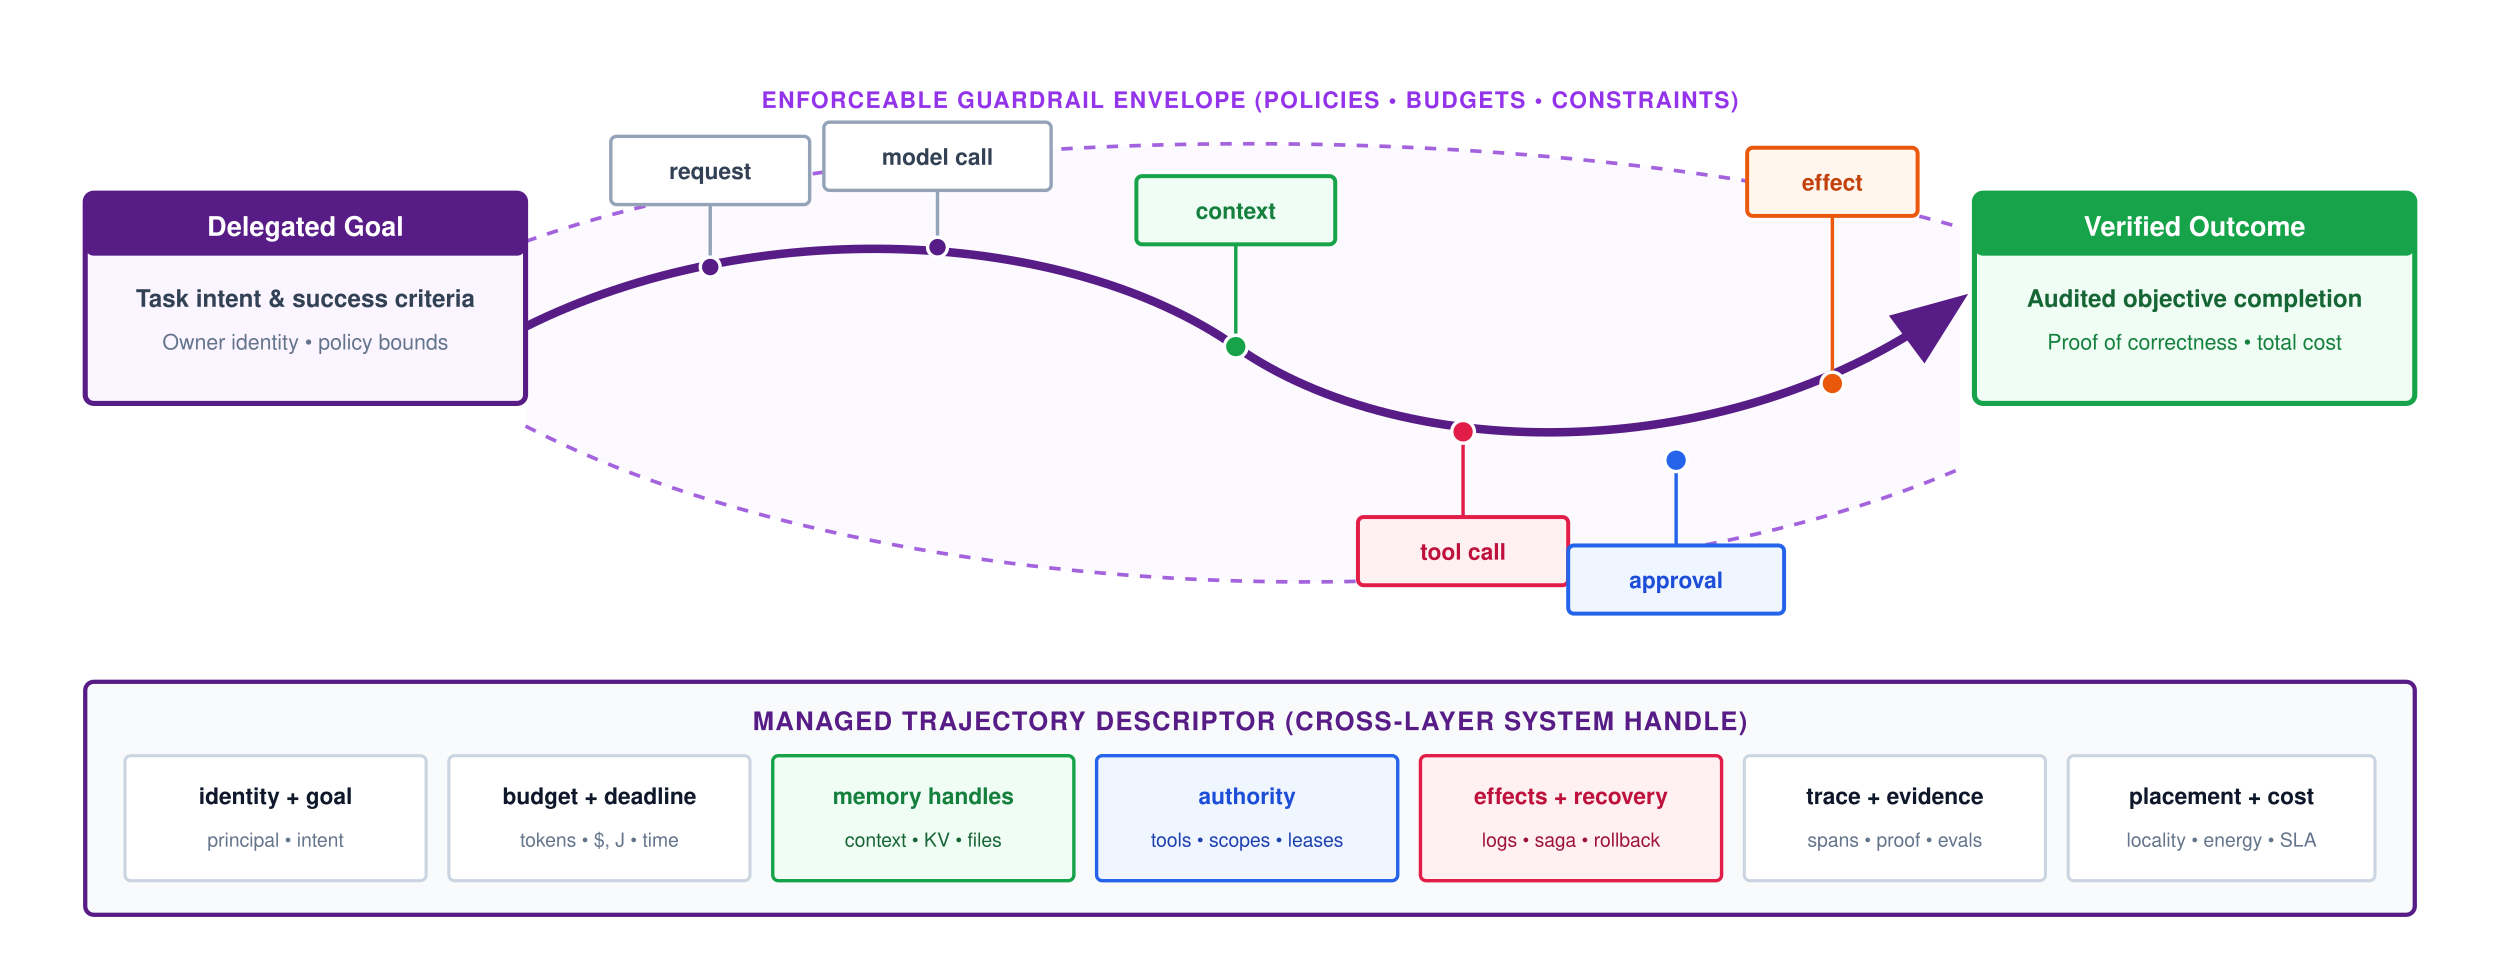
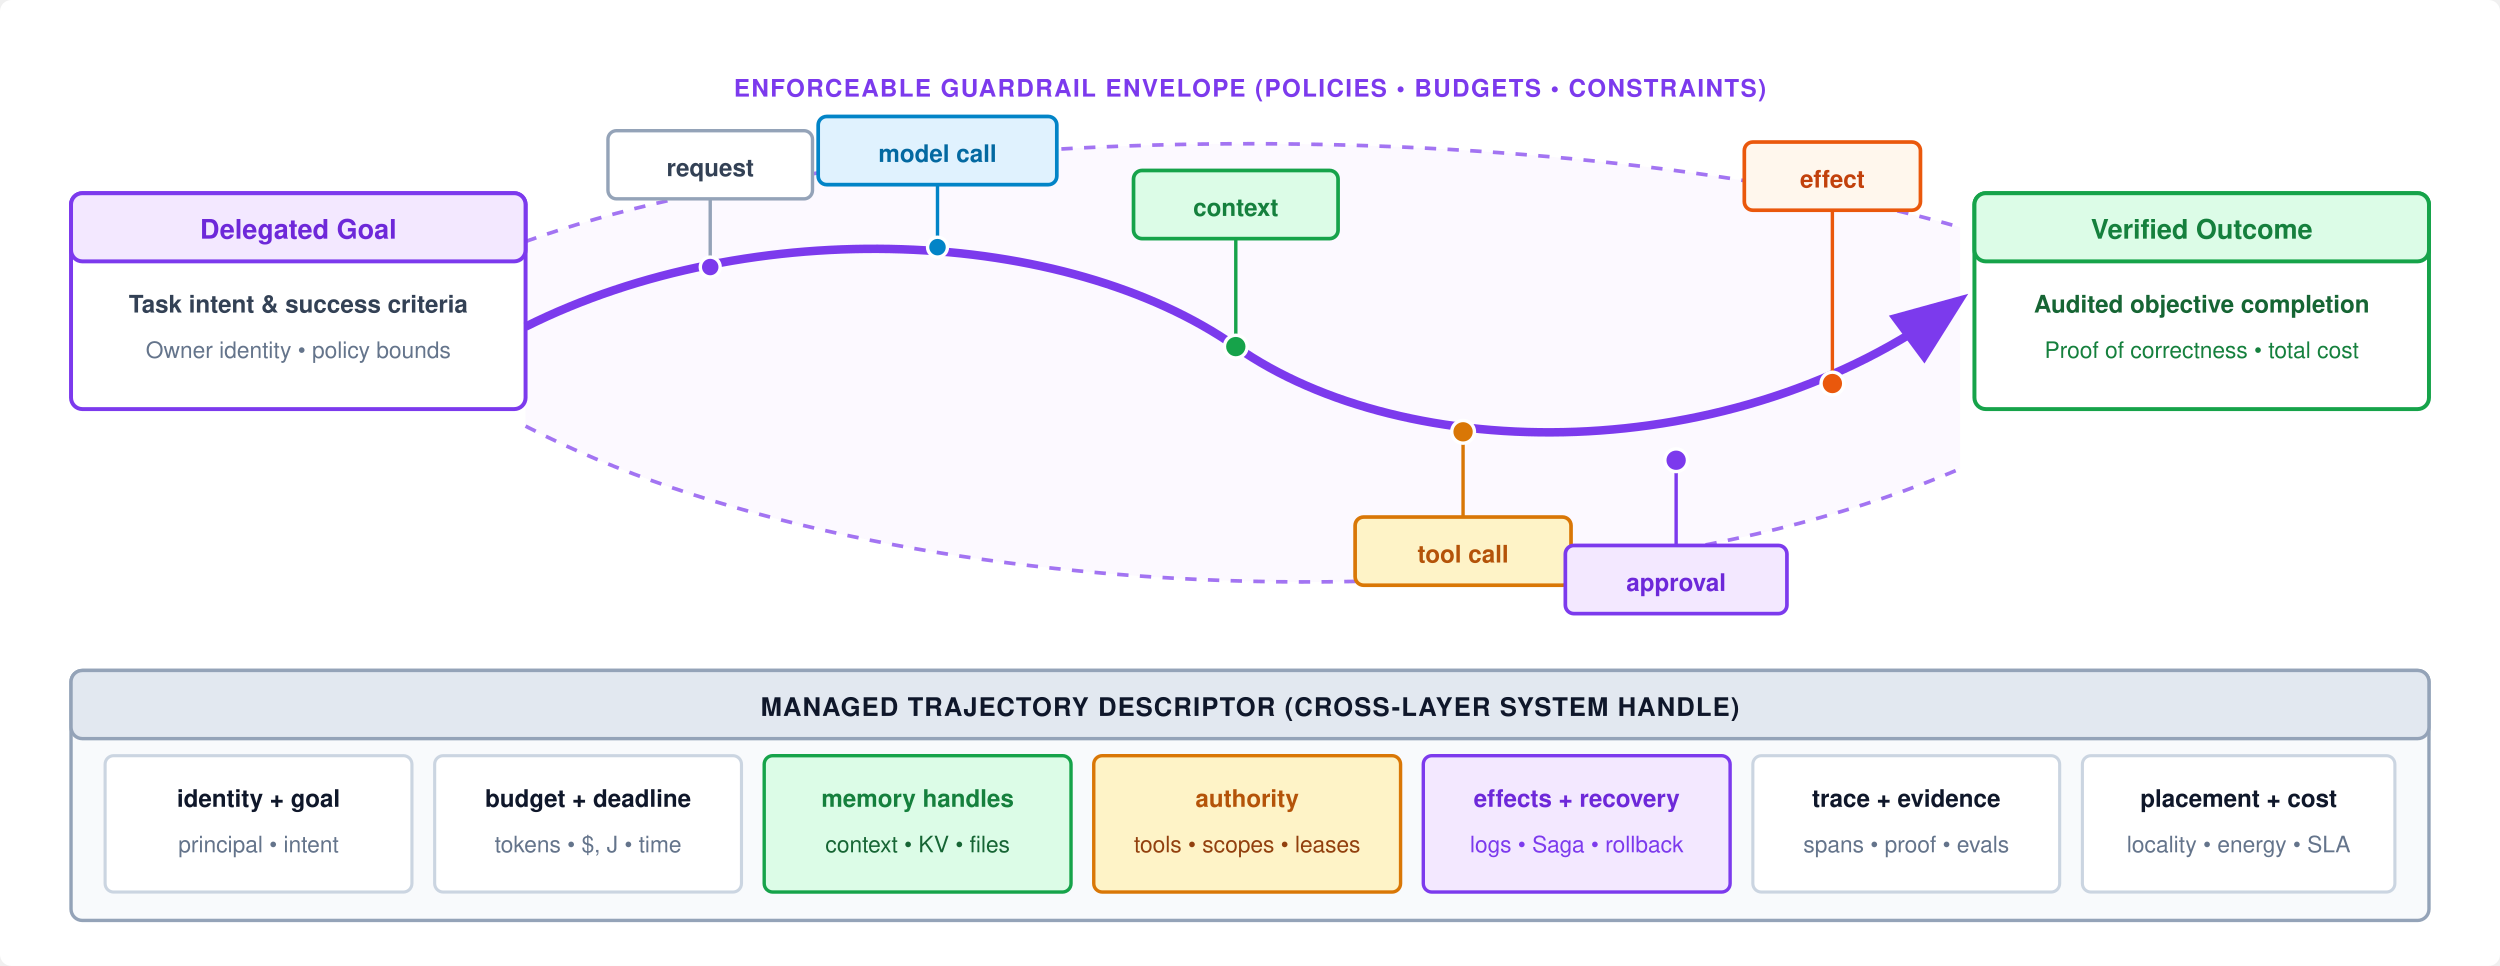
<svg xmlns="http://www.w3.org/2000/svg" viewBox="0 0 880 340" width="100%" height="100%" font-family="Helvetica Neue, Helvetica, Arial, sans-serif">
  <defs>
    <marker id="traj-arrow" markerWidth="9" markerHeight="7" refX="7" refY="3.5" orient="auto">
-       <polygon points="0 0, 9 3.5, 0 7" fill="#581C87" />
+       <polygon points="0 0, 9 3.5, 0 7" fill="#7c3aed" />
    </marker>
  </defs>
-   <rect width="880" height="340" fill="#ffffff" />
+   <rect width="880" height="340" fill="#ffffff" rx="4" />
  <path d="M 185,85 C 310,40 550,40 690,80 L 690,165 C 550,225 310,215 185,150 Z" fill="#fbf7ff" opacity="0.8" />
-   <path d="M 185,85 C 310,40 550,40 690,80" fill="none" stroke="#7e22ce" stroke-width="1.3" stroke-dasharray="4,4" opacity="0.7" />
-   <path d="M 185,150 C 310,215 550,225 690,165" fill="none" stroke="#7e22ce" stroke-width="1.3" stroke-dasharray="4,4" opacity="0.7" />
-   <text x="440" y="38" text-anchor="middle" font-size="8" font-weight="600" fill="#9333ea" letter-spacing="0.5">ENFORCEABLE GUARDRAIL ENVELOPE (POLICIES • BUDGETS • CONSTRAINTS)</text>
-   <g transform="translate(30, 68)">
-     <rect x="0" y="0" width="155" height="74" rx="3" fill="#faf5ff" stroke="#581C87" stroke-width="1.8" />
-     <rect x="0" y="0" width="155" height="22" rx="3" fill="#581C87" />
-     <text x="77.5" y="15" text-anchor="middle" font-size="9.5" font-weight="700" fill="#ffffff">Delegated Goal</text>
-     <text x="77.5" y="40" text-anchor="middle" font-size="8.5" font-weight="600" fill="#334155">Task intent &amp; success criteria</text>
-     <text x="77.5" y="55" text-anchor="middle" font-size="7.5" fill="#64748b">Owner identity • policy bounds</text>
+   <path d="M 185,85 C 310,40 550,40 690,80" fill="none" stroke="#7c3aed" stroke-width="1.3" stroke-dasharray="4,4" opacity="0.7" />
+   <path d="M 185,150 C 310,215 550,225 690,165" fill="none" stroke="#7c3aed" stroke-width="1.3" stroke-dasharray="4,4" opacity="0.7" />
+   <text x="440" y="34" text-anchor="middle" font-size="8.5" font-weight="600" fill="#7c3aed" letter-spacing="0.5">ENFORCEABLE GUARDRAIL ENVELOPE (POLICIES • BUDGETS • CONSTRAINTS)</text>
+   <g transform="translate(25, 68)">
+     <rect x="0" y="0" width="160" height="76" rx="4" fill="#ffffff" stroke="#7c3aed" stroke-width="1.4" />
+     <rect x="0" y="0" width="160" height="24" rx="4" fill="#f3e8ff" stroke="#7c3aed" stroke-width="1.4" />
+     <text x="80" y="16" text-anchor="middle" font-size="9.5" font-weight="700" fill="#6d28d9">Delegated Goal</text>
+     <text x="80" y="42" text-anchor="middle" font-size="8.5" font-weight="600" fill="#334155">Task intent &amp; success criteria</text>
+     <text x="80" y="58" text-anchor="middle" font-size="8" fill="#64748b">Owner identity • policy bounds</text>
  </g>
  <g transform="translate(695, 68)">
-     <rect x="0" y="0" width="155" height="74" rx="3" fill="#f0fdf4" stroke="#16a34a" stroke-width="1.8" />
-     <rect x="0" y="0" width="155" height="22" rx="3" fill="#16a34a" />
-     <text x="77.5" y="15" text-anchor="middle" font-size="9.5" font-weight="700" fill="#ffffff">Verified Outcome</text>
-     <text x="77.5" y="40" text-anchor="middle" font-size="8.5" font-weight="600" fill="#166534">Audited objective completion</text>
-     <text x="77.5" y="55" text-anchor="middle" font-size="7.5" fill="#15803d">Proof of correctness • total cost</text>
+     <rect x="0" y="0" width="160" height="76" rx="4" fill="#ffffff" stroke="#16a34a" stroke-width="1.4" />
+     <rect x="0" y="0" width="160" height="24" rx="4" fill="#dcfce7" stroke="#16a34a" stroke-width="1.4" />
+     <text x="80" y="16" text-anchor="middle" font-size="9.5" font-weight="700" fill="#15803d">Verified Outcome</text>
+     <text x="80" y="42" text-anchor="middle" font-size="8.5" font-weight="600" fill="#166534">Audited objective completion</text>
+     <text x="80" y="58" text-anchor="middle" font-size="8" fill="#15803d">Proof of correctness • total cost</text>
  </g>
-   <path d="M 185,115 C 265,75 375,80 435,122 C 495,164 610,165 688,107" fill="none" stroke="#581C87" stroke-width="3" marker-end="url(#traj-arrow)" />
-   <line x1="250" y1="94" x2="250" y2="72" stroke="#94a3b8" stroke-width="1.2" />
-   <circle cx="250" cy="94" r="3.5" fill="#581C87" stroke="#ffffff" stroke-width="1.2" />
-   <g transform="translate(215, 48)">
-     <rect x="0" y="0" width="70" height="24" rx="2" fill="#ffffff" stroke="#94a3b8" stroke-width="1.2" />
-     <text x="35" y="15" text-anchor="middle" font-size="8" font-weight="700" fill="#334155">request</text>
+   <path d="M 185,115 C 265,75 375,80 435,122 C 495,164 610,165 688,107" fill="none" stroke="#7c3aed" stroke-width="3" marker-end="url(#traj-arrow)" />
+   <line x1="250" y1="94" x2="250" y2="70" stroke="#94a3b8" stroke-width="1.2" />
+   <circle cx="250" cy="94" r="3.5" fill="#7c3aed" stroke="#ffffff" stroke-width="1.2" />
+   <g transform="translate(214, 46)">
+     <rect x="0" y="0" width="72" height="24" rx="3" fill="#ffffff" stroke="#94a3b8" stroke-width="1.2" />
+     <text x="36" y="16" text-anchor="middle" font-size="8.5" font-weight="700" fill="#334155">request</text>
  </g>
-   <line x1="330" y1="87" x2="330" y2="67" stroke="#94a3b8" stroke-width="1.2" />
-   <circle cx="330" cy="87" r="3.5" fill="#581C87" stroke="#ffffff" stroke-width="1.2" />
-   <g transform="translate(290, 43)">
-     <rect x="0" y="0" width="80" height="24" rx="2" fill="#ffffff" stroke="#94a3b8" stroke-width="1.2" />
-     <text x="40" y="15" text-anchor="middle" font-size="8" font-weight="700" fill="#334155">model call</text>
+   <line x1="330" y1="87" x2="330" y2="65" stroke="#0284c7" stroke-width="1.2" />
+   <circle cx="330" cy="87" r="3.5" fill="#0284c7" stroke="#ffffff" stroke-width="1.2" />
+   <g transform="translate(288, 41)">
+     <rect x="0" y="0" width="84" height="24" rx="3" fill="#e0f2fe" stroke="#0284c7" stroke-width="1.3" />
+     <text x="42" y="16" text-anchor="middle" font-size="8.5" font-weight="700" fill="#0369a1">model call</text>
  </g>
-   <line x1="435" y1="122" x2="435" y2="86" stroke="#16a34a" stroke-width="1.2" />
+   <line x1="435" y1="122" x2="435" y2="84" stroke="#16a34a" stroke-width="1.2" />
  <circle cx="435" cy="122" r="4" fill="#16a34a" stroke="#ffffff" stroke-width="1.2" />
-   <g transform="translate(400, 62)">
-     <rect x="0" y="0" width="70" height="24" rx="2" fill="#f0fdf4" stroke="#16a34a" stroke-width="1.4" />
-     <text x="35" y="15" text-anchor="middle" font-size="8" font-weight="700" fill="#15803d">context</text>
+   <g transform="translate(399, 60)">
+     <rect x="0" y="0" width="72" height="24" rx="3" fill="#dcfce7" stroke="#16a34a" stroke-width="1.3" />
+     <text x="36" y="16" text-anchor="middle" font-size="8.5" font-weight="700" fill="#15803d">context</text>
  </g>
-   <line x1="515" y1="152" x2="515" y2="182" stroke="#e11d48" stroke-width="1.2" />
-   <circle cx="515" cy="152" r="4" fill="#e11d48" stroke="#ffffff" stroke-width="1.2" />
-   <g transform="translate(478, 182)">
-     <rect x="0" y="0" width="74" height="24" rx="2" fill="#fff1f2" stroke="#e11d48" stroke-width="1.4" />
-     <text x="37" y="15" text-anchor="middle" font-size="8" font-weight="700" fill="#be123c">tool call</text>
+   <line x1="515" y1="152" x2="515" y2="182" stroke="#d97706" stroke-width="1.2" />
+   <circle cx="515" cy="152" r="4" fill="#d97706" stroke="#ffffff" stroke-width="1.2" />
+   <g transform="translate(477, 182)">
+     <rect x="0" y="0" width="76" height="24" rx="3" fill="#fef3c7" stroke="#d97706" stroke-width="1.3" />
+     <text x="38" y="16" text-anchor="middle" font-size="8.5" font-weight="700" fill="#b45309">tool call</text>
  </g>
-   <line x1="590" y1="162" x2="590" y2="192" stroke="#2563eb" stroke-width="1.2" />
-   <circle cx="590" cy="162" r="4" fill="#2563eb" stroke="#ffffff" stroke-width="1.2" />
-   <g transform="translate(552, 192)">
-     <rect x="0" y="0" width="76" height="24" rx="2" fill="#eff6ff" stroke="#2563eb" stroke-width="1.4" />
-     <text x="38" y="15" text-anchor="middle" font-size="8" font-weight="700" fill="#1d4ed8">approval</text>
+   <line x1="590" y1="162" x2="590" y2="192" stroke="#7c3aed" stroke-width="1.2" />
+   <circle cx="590" cy="162" r="4" fill="#7c3aed" stroke="#ffffff" stroke-width="1.2" />
+   <g transform="translate(551, 192)">
+     <rect x="0" y="0" width="78" height="24" rx="3" fill="#f3e8ff" stroke="#7c3aed" stroke-width="1.3" />
+     <text x="39" y="16" text-anchor="middle" font-size="8.5" font-weight="700" fill="#6d28d9">approval</text>
  </g>
-   <line x1="645" y1="135" x2="645" y2="76" stroke="#ea580c" stroke-width="1.2" />
+   <line x1="645" y1="135" x2="645" y2="74" stroke="#ea580c" stroke-width="1.2" />
  <circle cx="645" cy="135" r="4" fill="#ea580c" stroke="#ffffff" stroke-width="1.2" />
-   <g transform="translate(615, 52)">
-     <rect x="0" y="0" width="60" height="24" rx="2" fill="#fff7ed" stroke="#ea580c" stroke-width="1.4" />
-     <text x="30" y="15" text-anchor="middle" font-size="8" font-weight="700" fill="#c2410c">effect</text>
+   <g transform="translate(614, 50)">
+     <rect x="0" y="0" width="62" height="24" rx="3" fill="#fff7ed" stroke="#ea580c" stroke-width="1.3" />
+     <text x="31" y="16" text-anchor="middle" font-size="8.5" font-weight="700" fill="#c2410c">effect</text>
  </g>
-   <g transform="translate(30, 240)">
-     <rect x="0" y="0" width="820" height="82" rx="3" fill="#f8fafc" stroke="#581C87" stroke-width="1.5" />
-     <text x="410" y="17" text-anchor="middle" font-size="9" font-weight="700" fill="#581C87" letter-spacing="0.5">MANAGED TRAJECTORY DESCRIPTOR (CROSS-LAYER SYSTEM HANDLE)</text>
-     <g transform="translate(14, 26)">
-       <rect x="0" y="0" width="106" height="44" rx="2" fill="#ffffff" stroke="#cbd5e1" stroke-width="1.1" />
-       <text x="53" y="17" text-anchor="middle" font-size="8" font-weight="700" fill="#0f172a">identity + goal</text>
-       <text x="53" y="32" text-anchor="middle" font-size="6.8" fill="#64748b">principal • intent</text>
+   <g transform="translate(25, 236)">
+     <rect x="0" y="0" width="830" height="88" rx="4" fill="#f8fafc" stroke="#94a3b8" stroke-width="1.2" />
+     <rect x="0" y="0" width="830" height="24" rx="4" fill="#e2e8f0" stroke="#94a3b8" stroke-width="1.2" />
+     <text x="415" y="16" text-anchor="middle" font-size="9" font-weight="700" fill="#0f172a" letter-spacing="0.4">MANAGED TRAJECTORY DESCRIPTOR (CROSS-LAYER SYSTEM HANDLE)</text>
+     <g transform="translate(12, 30)">
+       <rect x="0" y="0" width="108" height="48" rx="3" fill="#ffffff" stroke="#cbd5e1" stroke-width="1.1" />
+       <text x="54" y="18" text-anchor="middle" font-size="8.5" font-weight="700" fill="#0f172a">identity + goal</text>
+       <text x="54" y="34" text-anchor="middle" font-size="8" fill="#64748b">principal • intent</text>
    </g>
-     <g transform="translate(128, 26)">
-       <rect x="0" y="0" width="106" height="44" rx="2" fill="#ffffff" stroke="#cbd5e1" stroke-width="1.1" />
-       <text x="53" y="17" text-anchor="middle" font-size="8" font-weight="700" fill="#0f172a">budget + deadline</text>
-       <text x="53" y="32" text-anchor="middle" font-size="6.8" fill="#64748b">tokens • $, J • time</text>
+     <g transform="translate(128, 30)">
+       <rect x="0" y="0" width="108" height="48" rx="3" fill="#ffffff" stroke="#cbd5e1" stroke-width="1.1" />
+       <text x="54" y="18" text-anchor="middle" font-size="8.5" font-weight="700" fill="#0f172a">budget + deadline</text>
+       <text x="54" y="34" text-anchor="middle" font-size="8" fill="#64748b">tokens • $, J • time</text>
    </g>
-     <g transform="translate(242, 26)">
-       <rect x="0" y="0" width="106" height="44" rx="2" fill="#f0fdf4" stroke="#16a34a" stroke-width="1.2" />
-       <text x="53" y="17" text-anchor="middle" font-size="8" font-weight="700" fill="#15803d">memory handles</text>
-       <text x="53" y="32" text-anchor="middle" font-size="6.8" fill="#166534">context • KV • files</text>
+     <g transform="translate(244, 30)">
+       <rect x="0" y="0" width="108" height="48" rx="3" fill="#dcfce7" stroke="#16a34a" stroke-width="1.2" />
+       <text x="54" y="18" text-anchor="middle" font-size="8.5" font-weight="700" fill="#15803d">memory handles</text>
+       <text x="54" y="34" text-anchor="middle" font-size="8" fill="#166534">context • KV • files</text>
    </g>
-     <g transform="translate(356, 26)">
-       <rect x="0" y="0" width="106" height="44" rx="2" fill="#eff6ff" stroke="#2563eb" stroke-width="1.2" />
-       <text x="53" y="17" text-anchor="middle" font-size="8" font-weight="700" fill="#1d4ed8">authority</text>
-       <text x="53" y="32" text-anchor="middle" font-size="6.8" fill="#1e40af">tools • scopes • leases</text>
+     <g transform="translate(360, 30)">
+       <rect x="0" y="0" width="108" height="48" rx="3" fill="#fef3c7" stroke="#d97706" stroke-width="1.2" />
+       <text x="54" y="18" text-anchor="middle" font-size="8.5" font-weight="700" fill="#b45309">authority</text>
+       <text x="54" y="34" text-anchor="middle" font-size="8" fill="#92400e">tools • scopes • leases</text>
    </g>
-     <g transform="translate(470, 26)">
-       <rect x="0" y="0" width="106" height="44" rx="2" fill="#fff1f2" stroke="#e11d48" stroke-width="1.2" />
-       <text x="53" y="17" text-anchor="middle" font-size="8" font-weight="700" fill="#be123c">effects + recovery</text>
-       <text x="53" y="32" text-anchor="middle" font-size="6.8" fill="#9f1239">logs • saga • rollback</text>
+     <g transform="translate(476, 30)">
+       <rect x="0" y="0" width="108" height="48" rx="3" fill="#f3e8ff" stroke="#7c3aed" stroke-width="1.2" />
+       <text x="54" y="18" text-anchor="middle" font-size="8.5" font-weight="700" fill="#6d28d9">effects + recovery</text>
+       <text x="54" y="34" text-anchor="middle" font-size="8" fill="#7c3aed">logs • Saga • rollback</text>
    </g>
-     <g transform="translate(584, 26)">
-       <rect x="0" y="0" width="106" height="44" rx="2" fill="#ffffff" stroke="#cbd5e1" stroke-width="1.1" />
-       <text x="53" y="17" text-anchor="middle" font-size="8" font-weight="700" fill="#0f172a">trace + evidence</text>
-       <text x="53" y="32" text-anchor="middle" font-size="6.8" fill="#64748b">spans • proof • evals</text>
+     <g transform="translate(592, 30)">
+       <rect x="0" y="0" width="108" height="48" rx="3" fill="#ffffff" stroke="#cbd5e1" stroke-width="1.1" />
+       <text x="54" y="18" text-anchor="middle" font-size="8.5" font-weight="700" fill="#0f172a">trace + evidence</text>
+       <text x="54" y="34" text-anchor="middle" font-size="8" fill="#64748b">spans • proof • evals</text>
    </g>
-     <g transform="translate(698, 26)">
-       <rect x="0" y="0" width="108" height="44" rx="2" fill="#ffffff" stroke="#cbd5e1" stroke-width="1.1" />
-       <text x="54" y="17" text-anchor="middle" font-size="8" font-weight="700" fill="#0f172a">placement + cost</text>
-       <text x="54" y="32" text-anchor="middle" font-size="6.8" fill="#64748b">locality • energy • SLA</text>
+     <g transform="translate(708, 30)">
+       <rect x="0" y="0" width="110" height="48" rx="3" fill="#ffffff" stroke="#cbd5e1" stroke-width="1.1" />
+       <text x="55" y="18" text-anchor="middle" font-size="8.5" font-weight="700" fill="#0f172a">placement + cost</text>
+       <text x="55" y="34" text-anchor="middle" font-size="8" fill="#64748b">locality • energy • SLA</text>
    </g>
  </g>
</svg>
